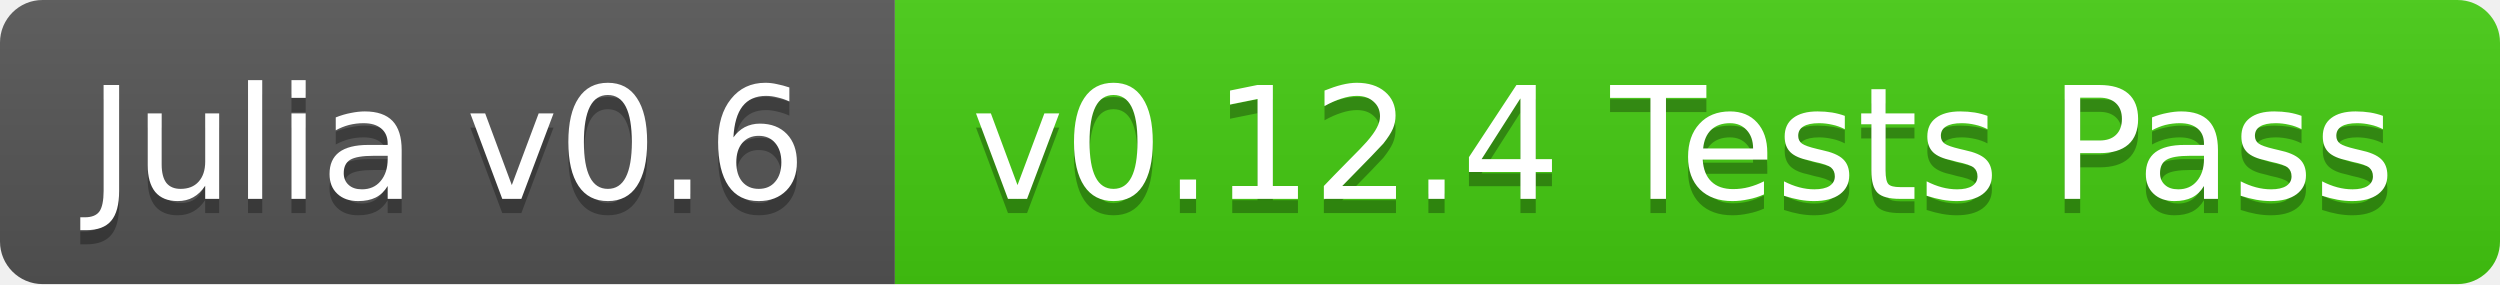
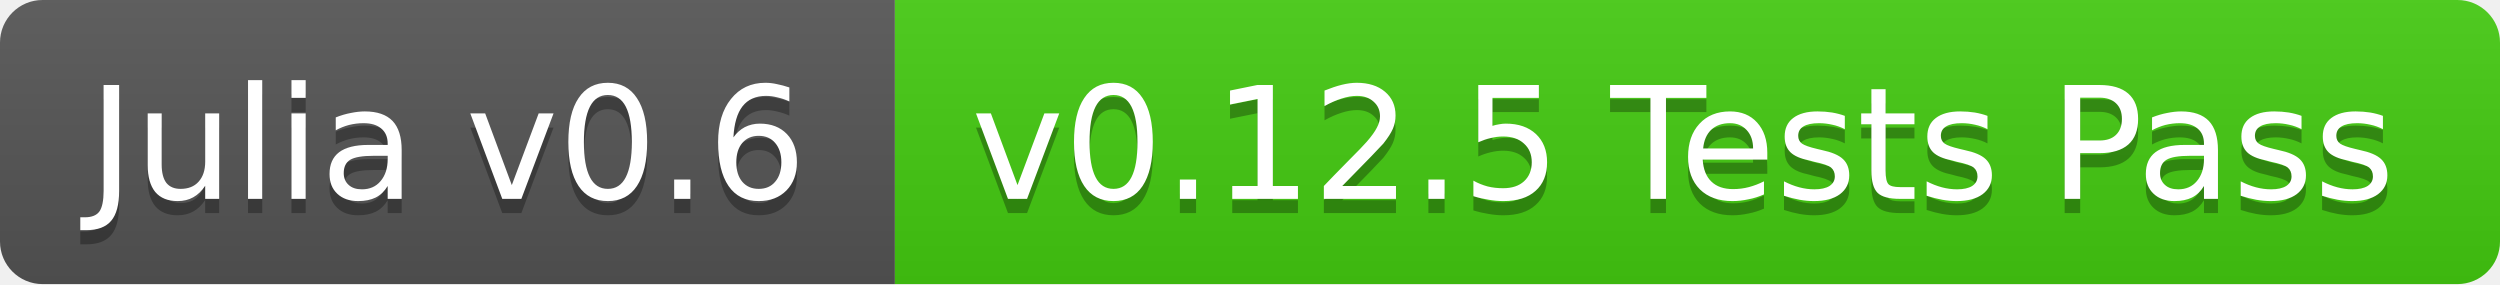
<svg xmlns="http://www.w3.org/2000/svg" width="176" height="20">
  <linearGradient id="b" x2="0" y2="100%">
    <stop offset="0" stop-color="#bbb" stop-opacity=".1" />
    <stop offset="1" stop-opacity=".1" />
  </linearGradient>
  <clipPath id="a">
    <rect width="176" height="20" rx="3" fill="#fff" />
  </clipPath>
  <g clip-path="url(#a)">
    <path fill="#555" d="M0 0h63v20H0z" />
    <path fill="#4c1" d="M63 0h113v20H63z" />
    <path fill="url(#b)" d="M0 0h176v20H0z" />
  </g>
  <g fill="#fff" text-anchor="middle" font-family="DejaVu Sans,Verdana,Geneva,sans-serif" font-size="11">
    <text x="31.5" y="15" fill="#010101" fill-opacity=".3">Julia v0.6</text>
    <text x="31.5" y="14">Julia v0.6</text>
-     <text x="118.5" y="15" fill="#010101" fill-opacity=".3">v0.12.4 Tests Pass</text>
-     <text x="118.5" y="14">v0.12.4 Tests Pass</text>
+     <text x="118.5" y="15" fill="#010101" fill-opacity=".3">v0.12.5 Tests Pass</text>
+     <text x="118.5" y="14">v0.12.5 Tests Pass</text>
  </g>
</svg>
